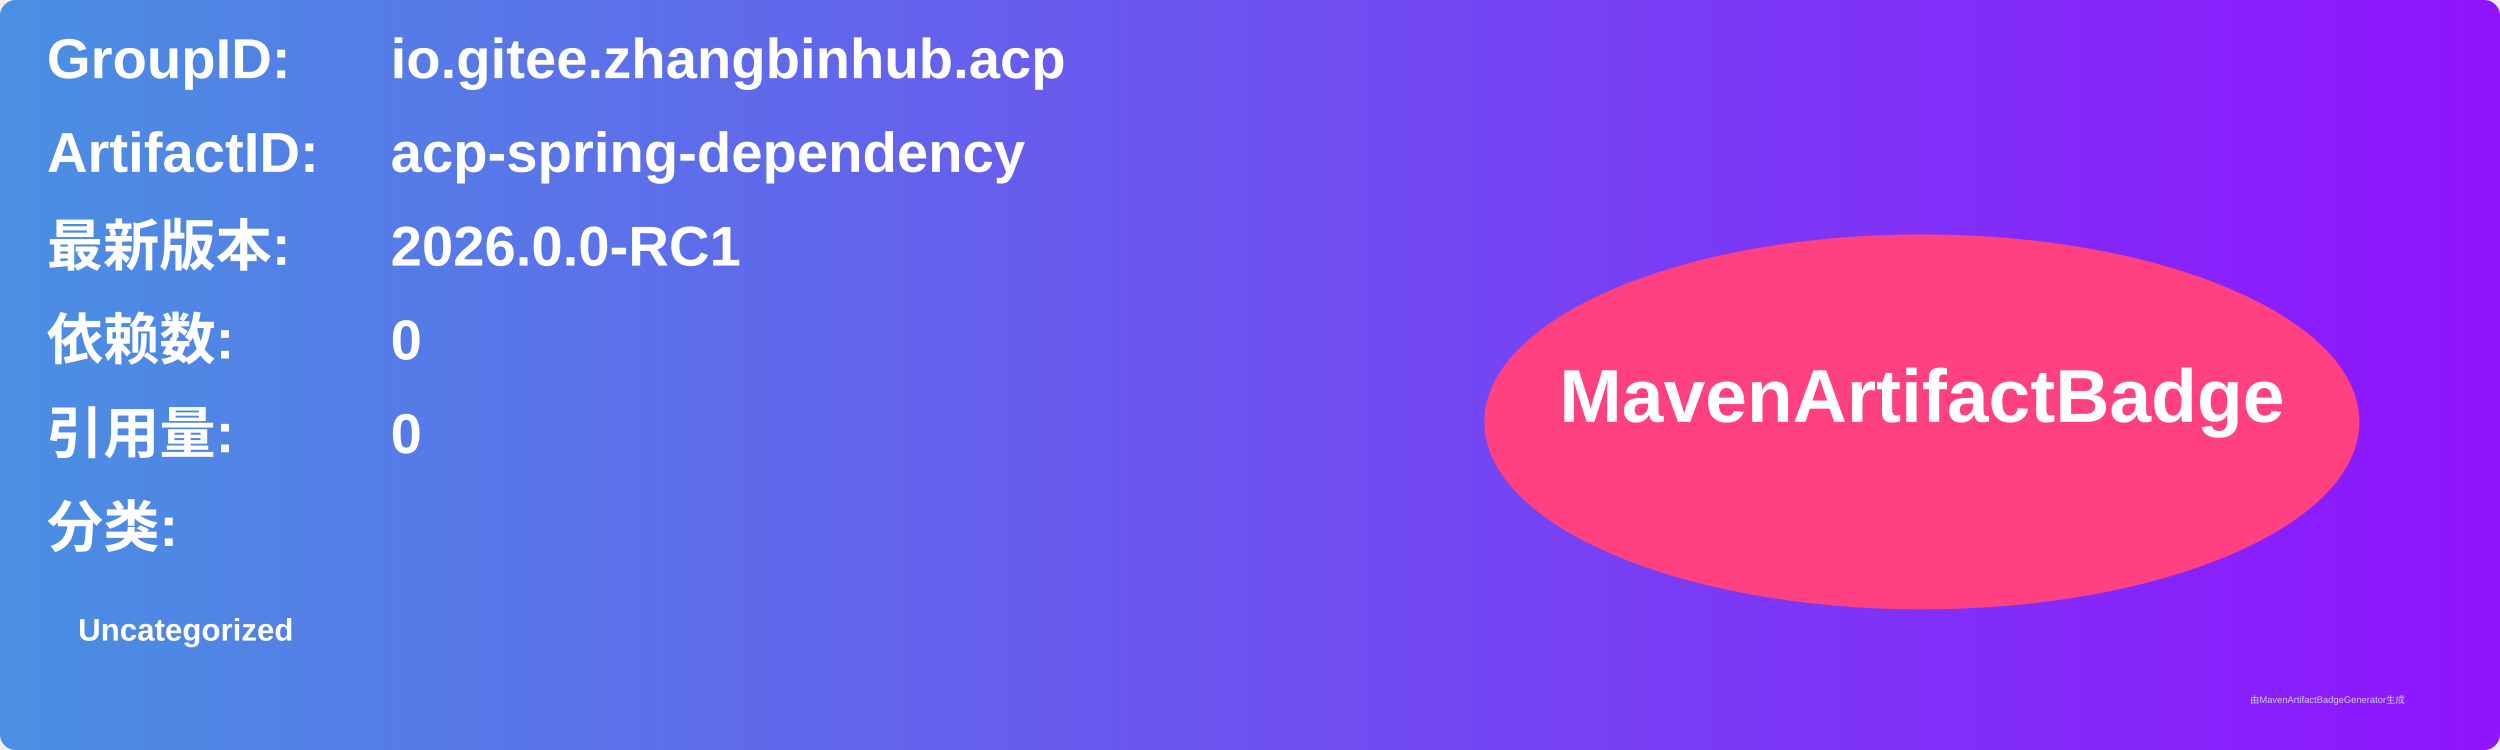
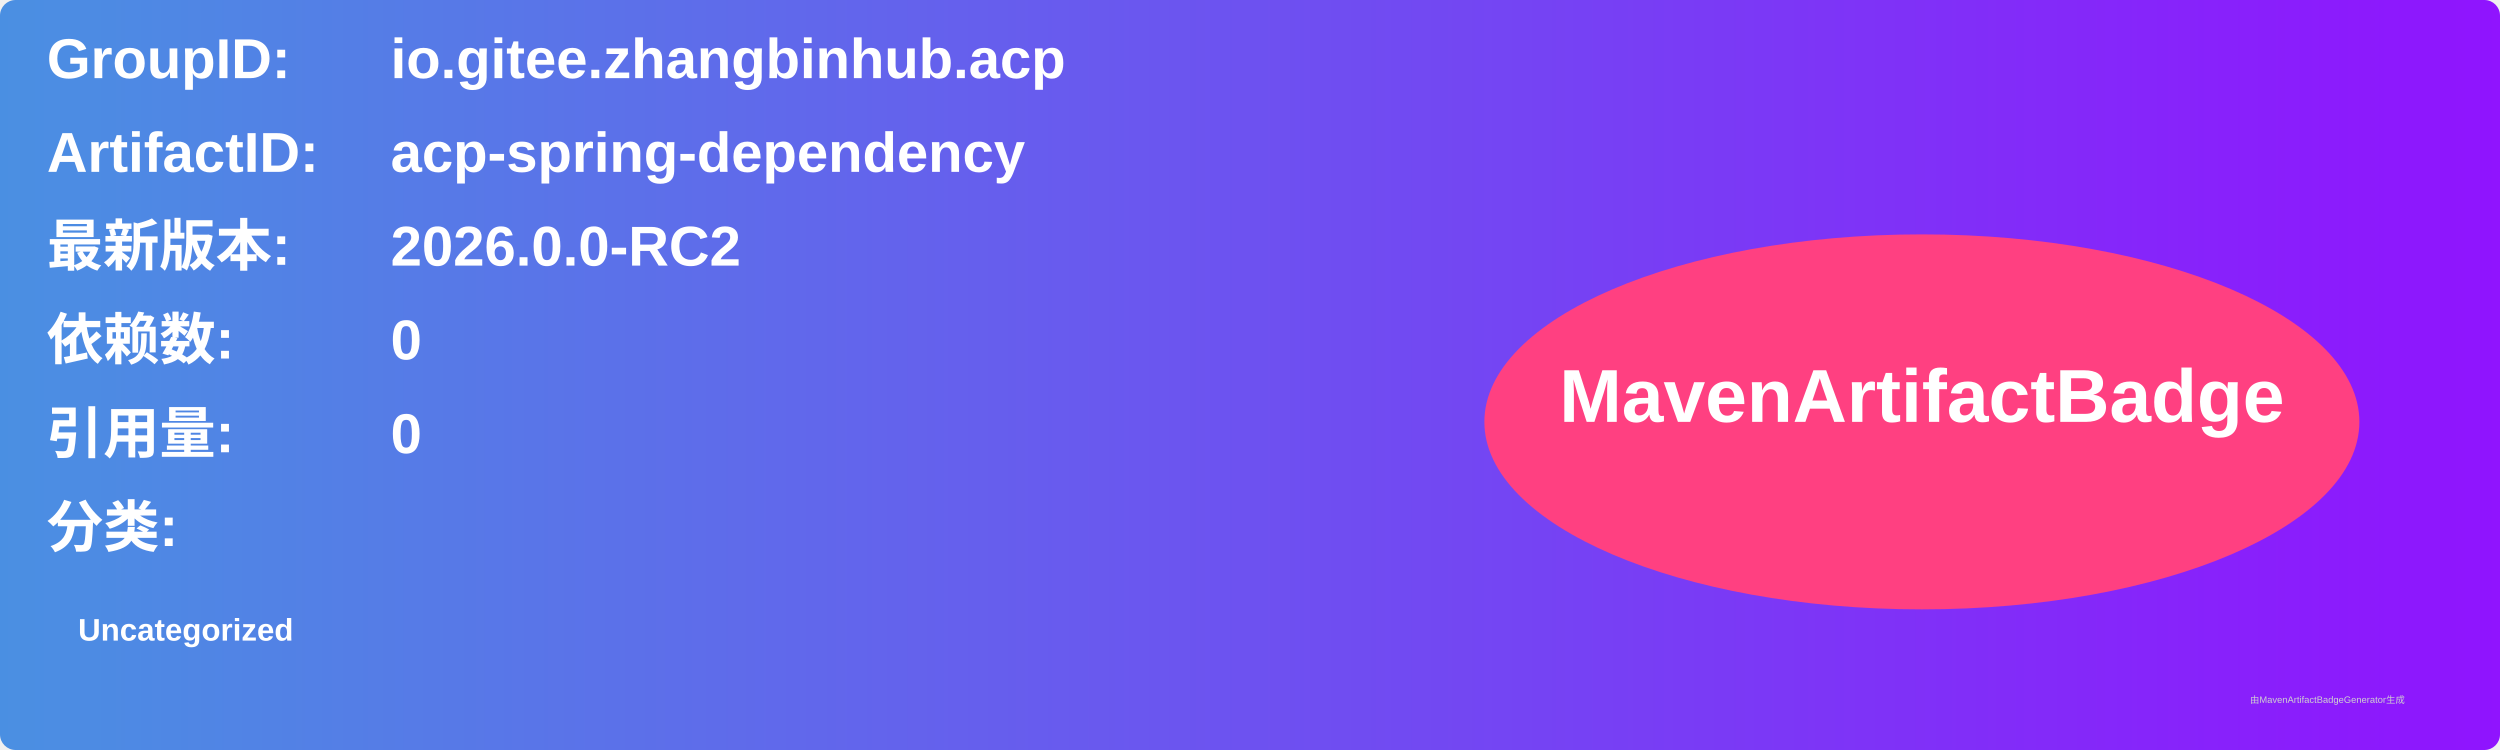
<svg xmlns="http://www.w3.org/2000/svg" width="800" height="240" viewBox="0 0 800 240">
  <linearGradient id="grad" x1="0%" y1="0%" x2="100%" y2="0%">
    <stop offset="0%" stop-color="#4a90e2" />
    <stop offset="100%" stop-color="#9013fe" />
  </linearGradient>
  <rect width="100%" height="100%" rx="5" ry="5" fill="url(#grad)" />
  <g transform="translate(15, 15)">
    <text x="0" y="10" font-family="Arial" font-size="18" fill="white" font-weight="bold" width="260">GroupID:</text>
    <text x="110" y="10" font-family="Arial" font-size="18" fill="white" font-weight="bold" width="460">io.gitee.zhangbinhub.acp</text>
    <text x="0" y="40" font-family="Arial" font-size="18" fill="white" font-weight="bold" width="260">ArtifactID:</text>
    <text x="110" y="40" font-family="Arial" font-size="18" fill="white" font-weight="bold" width="460">acp-spring-dependency</text>
    <text x="0" y="70" font-family="Arial" font-size="18" fill="white" font-weight="bold">最新版本:</text>
    <text x="110" y="70" font-family="Arial" font-size="18" fill="white" font-weight="bold">
-       <tspan font-weight="bold">2026.0.0-RC1</tspan>
+       <tspan font-weight="bold">2026.0.0-RC2</tspan>
    </text>
    <text x="0" y="100" font-family="Arial" font-size="18" fill="white" font-weight="bold">依赖数: </text>
    <text x="110" y="100" font-family="Arial" font-size="18" fill="white">
      <tspan font-weight="bold">0</tspan>
    </text>
    <text x="0" y="130" font-family="Arial" font-size="18" fill="white" font-weight="bold">引用量: </text>
    <text x="110" y="130" font-family="Arial" font-size="18" fill="white">
      <tspan font-weight="bold">0</tspan>
    </text>
    <text x="0" y="160" font-family="Arial" font-size="18" fill="white" font-weight="bold">分类:</text>
    <text x="10" y="190" font-family="Arial" font-size="10" fill="white">
      <tspan font-weight="bold">Uncategorized</tspan>
    </text>
    <ellipse cx="600" cy="120" rx="140" ry="60" fill="#ff4081" />
    <text x="600" y="120" text-anchor="middle" font-family="Arial" font-size="24" fill="white" font-weight="bold">MavenArtifactBadge</text>
  </g>
  <text x="720" y="225" font-family="Arial" font-size="3" fill="#d0d0d0">由MavenArtifactBadgeGenerator生成</text>
</svg>
